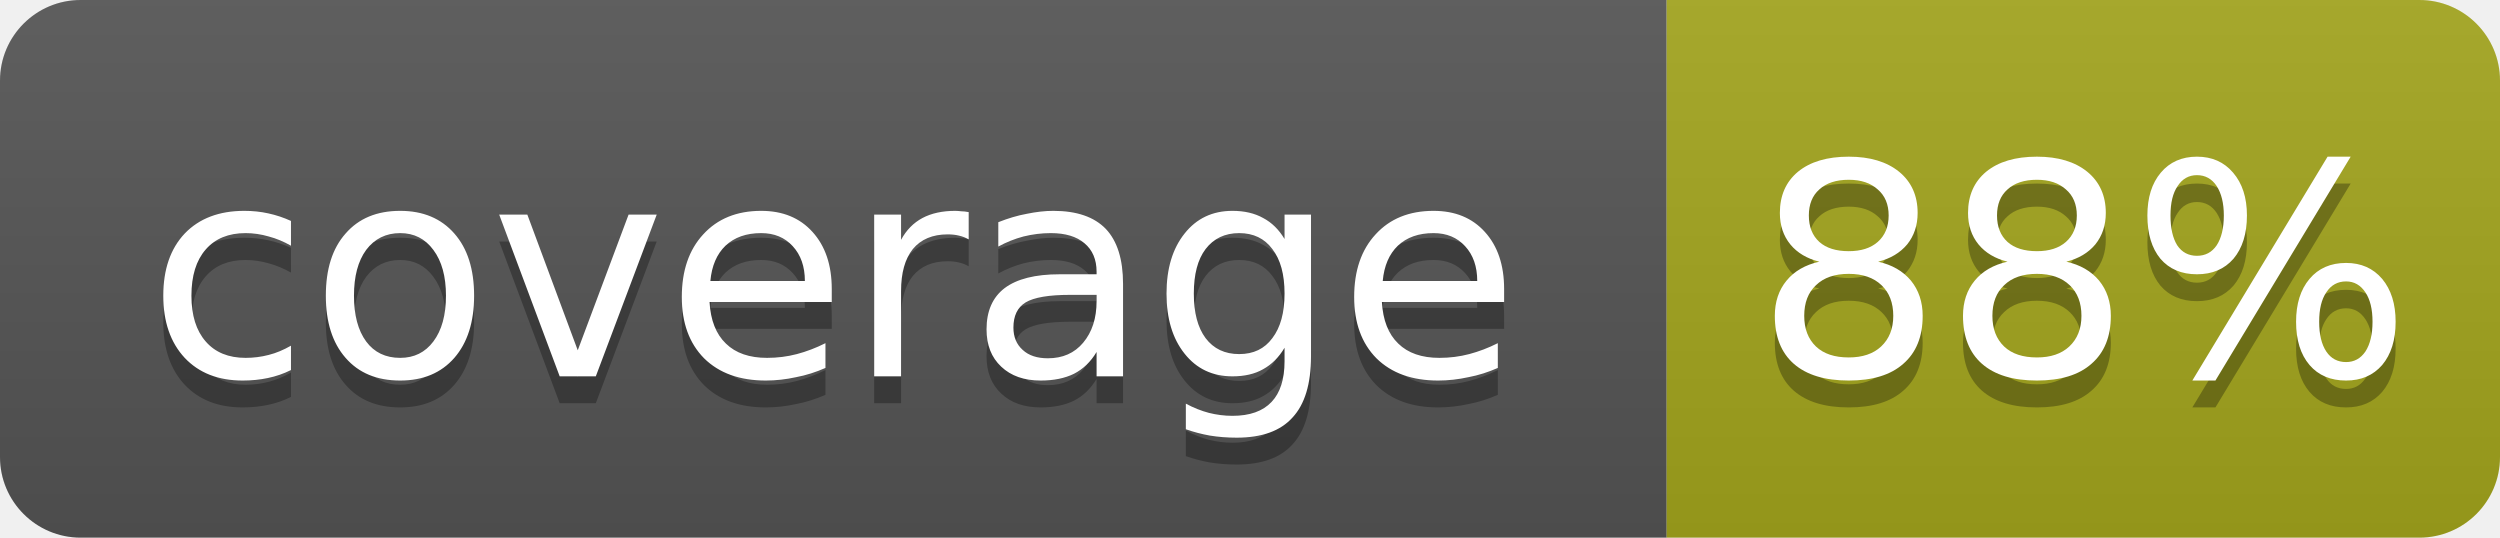
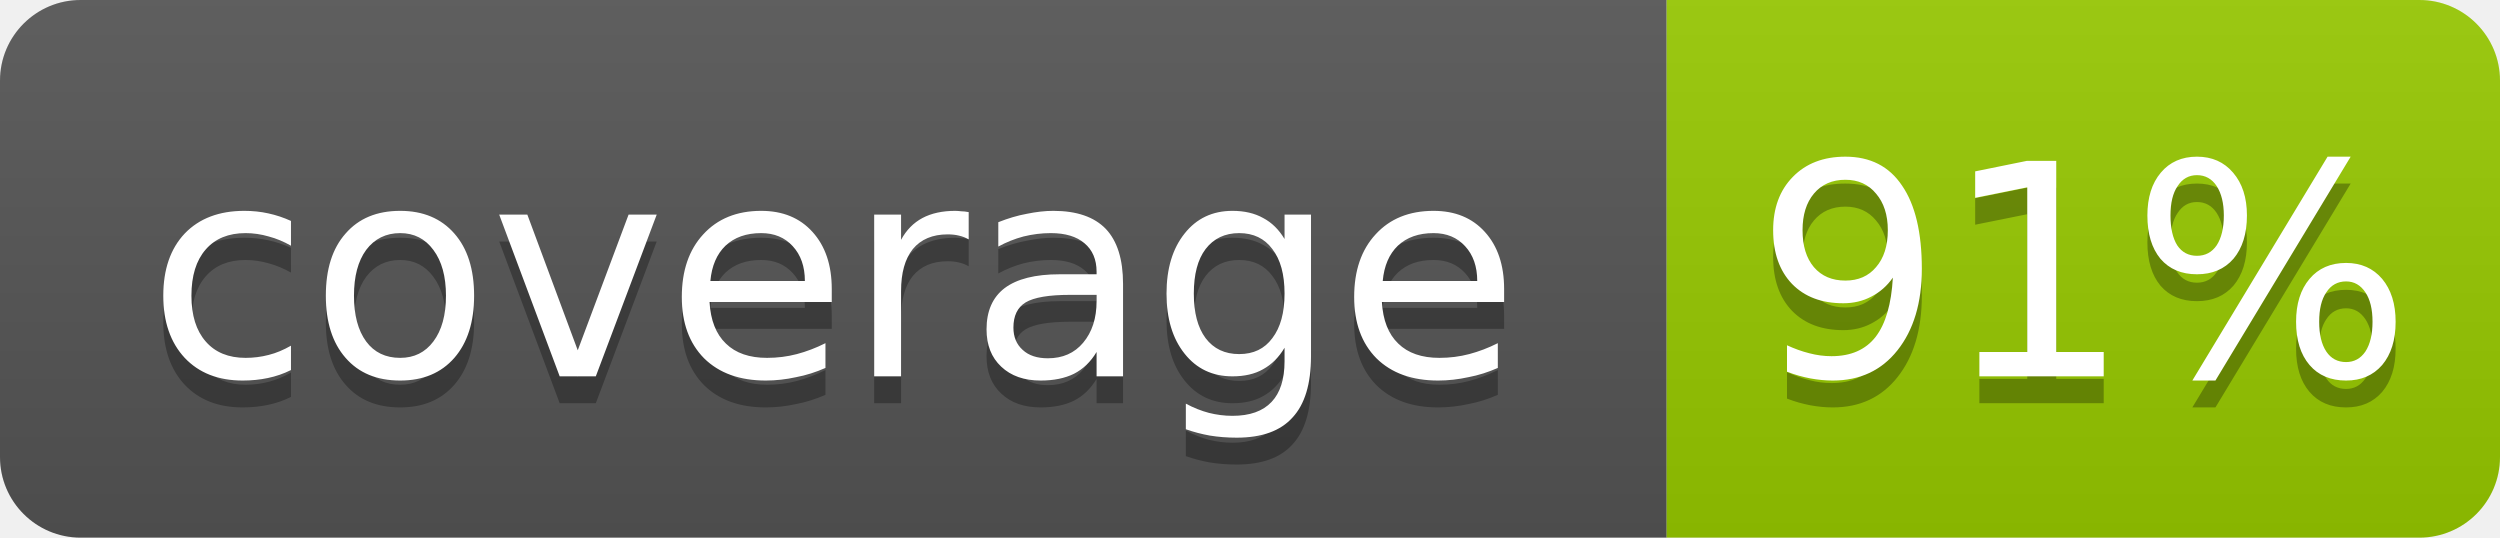
- <svg xmlns="http://www.w3.org/2000/svg" width="93" height="20" role="img" aria-label="coverage: 88%">
+ <svg xmlns="http://www.w3.org/2000/svg" width="93" height="20" role="img" aria-label="coverage: 91%">
  <linearGradient id="s" x2="0" y2="100%">
    <stop offset="0" stop-color="#bbb" stop-opacity=".1" />
    <stop offset="1" stop-opacity=".1" />
  </linearGradient>
  <clipPath id="r">
    <rect width="93" height="20" rx="3" fill="#fff" />
  </clipPath>
  <g clip-path="url(#r)">
    <rect width="62" height="20" fill="#555" />
-     <rect x="62" width="31" height="20" fill="#a4a61d" />
+     <rect x="62" width="31" height="20" fill="#97ca00" />
    <rect width="93" height="20" fill="url(#s)" />
  </g>
  <g fill="#fff" text-anchor="middle" font-family="Verdana,Geneva,DejaVu Sans,sans-serif" font-size="11">
    <text x="31" y="15" fill="#010101" fill-opacity=".3">coverage</text>
    <text x="31" y="14">coverage</text>
-     <text x="77.5" y="15" fill="#010101" fill-opacity=".3">88%</text>
-     <text x="77.5" y="14">88%</text>
+     <text x="77.5" y="15" fill="#010101" fill-opacity=".3">91%</text>
+     <text x="77.5" y="14">91%</text>
  </g>
</svg>
